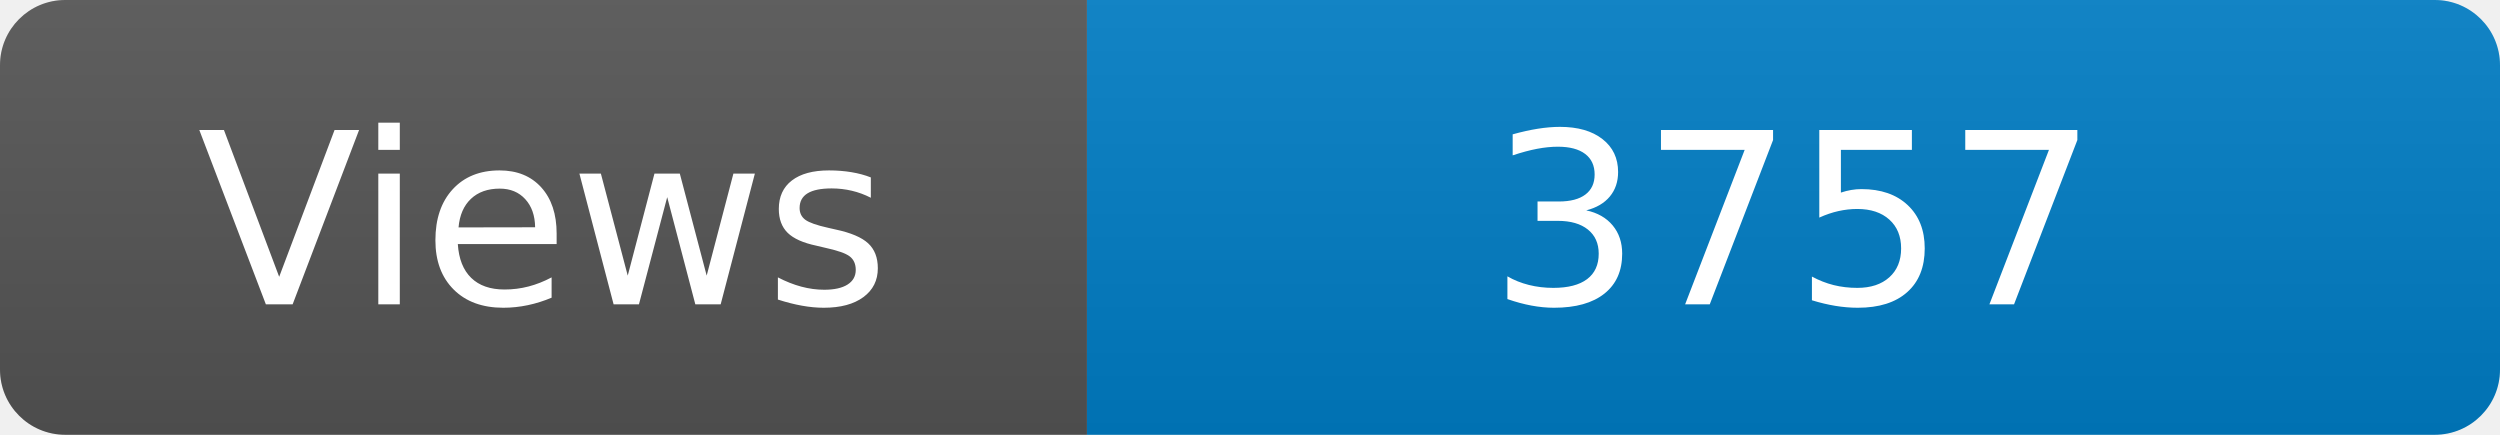
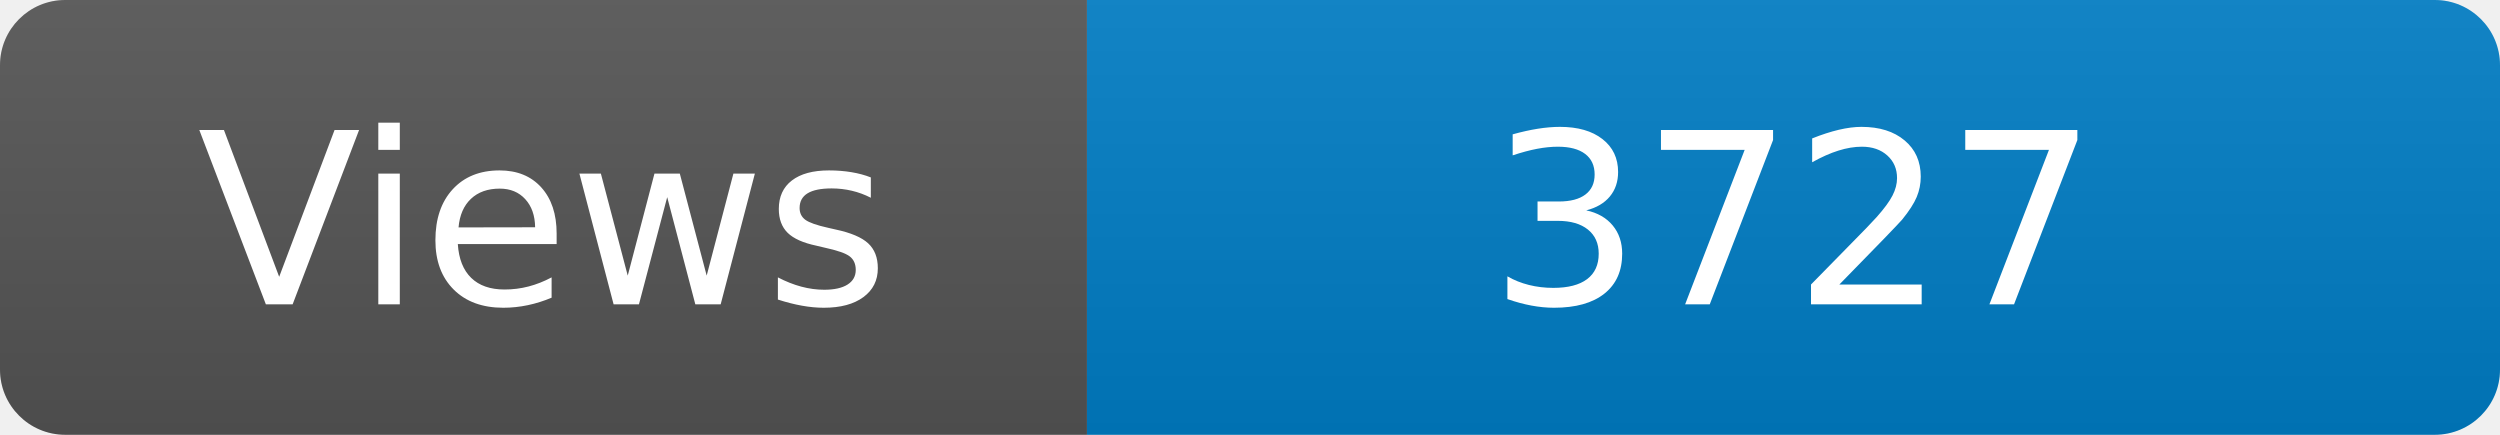
<svg xmlns="http://www.w3.org/2000/svg" width="115" height="20" role="img" aria-label="Maintained?: yes">
  <linearGradient id="s" x2="0" y2="100%">
    <stop offset="0" stop-color="#bbb" stop-opacity=".1" />
    <stop offset="1" stop-opacity=".1" />
  </linearGradient>
  <clipPath id="r">
    <rect width="115" height="20" rx="3" fill="#fff" />
  </clipPath>
  <g clip-path="url(#r)">
    <rect width="50" height="20" fill="#555" />
    <rect x="50" width="160" height="20" fill="#007ec6" />
    <rect width="115" height="20" fill="url(#s)" />
  </g>
  <g fill="#fff" text-anchor="middle" font-family="Verdana,Geneva,DejaVu Sans,sans-serif" font-size="110">
    <text x="250" y="140" transform="scale(.1)" fill="#fff">Views</text>
-     <text x="825" y="140" transform="scale(.1)" fill="#fff">3757</text>
+     <text x="825" y="140" transform="scale(.1)" fill="#fff">3727</text>
  </g>
</svg>
